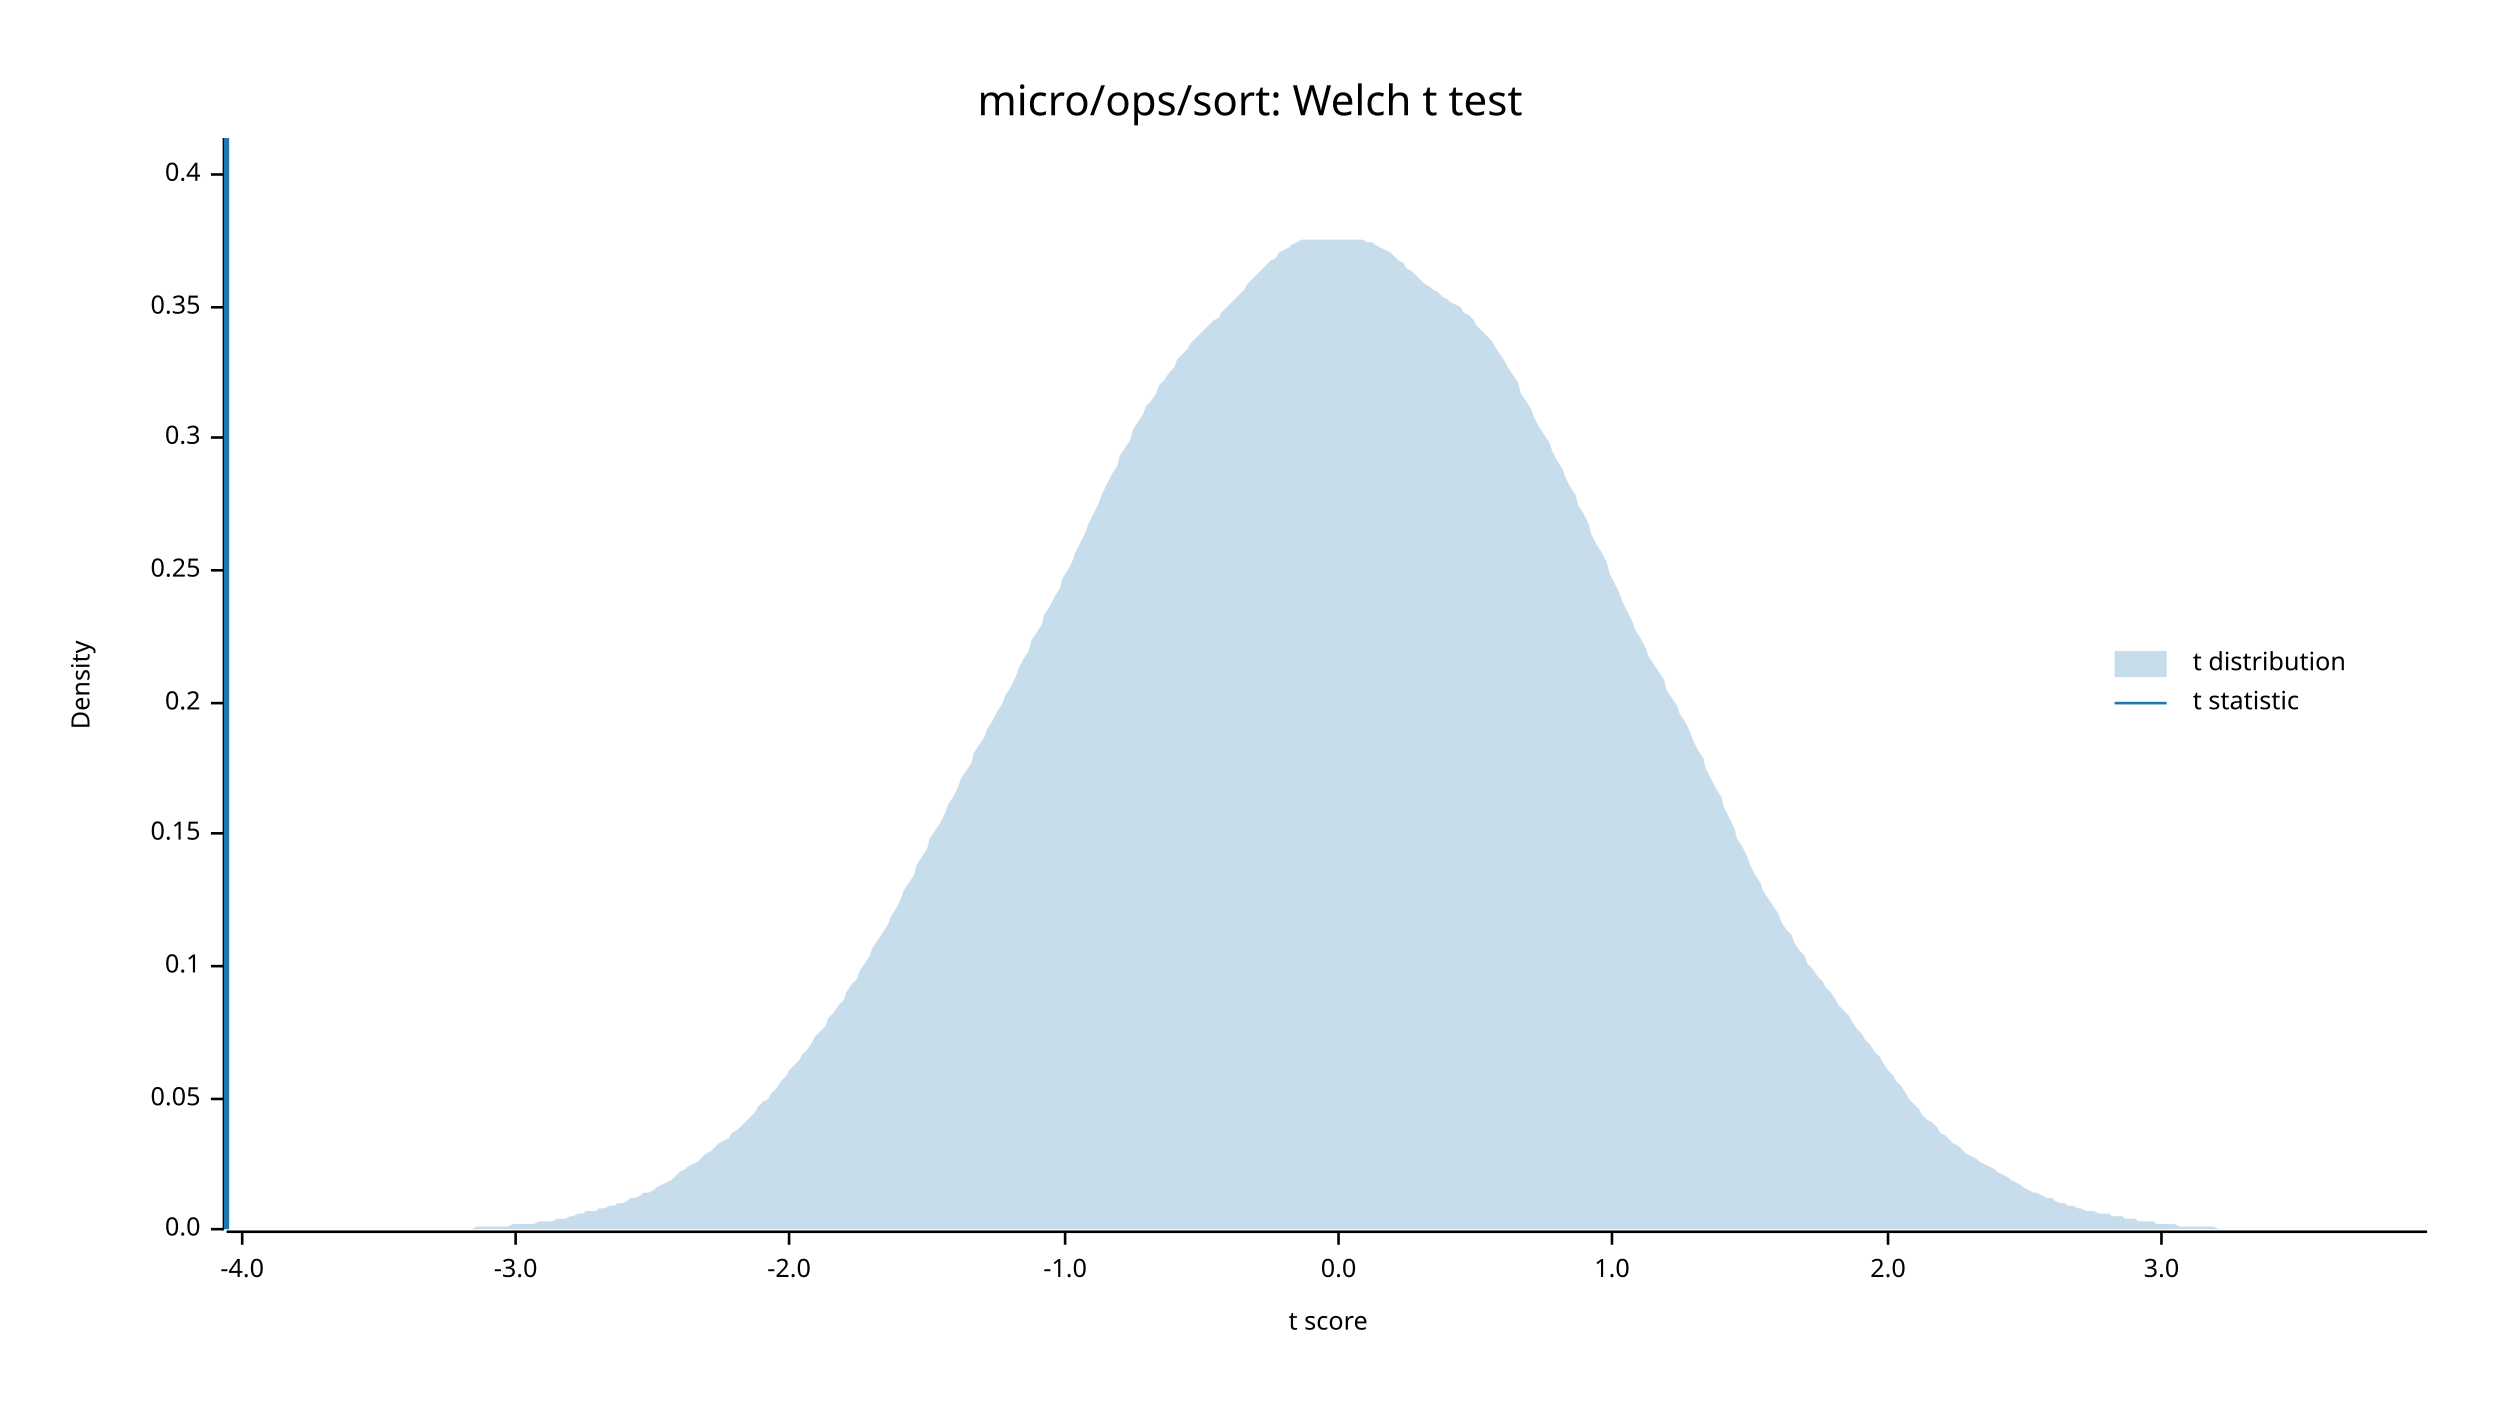
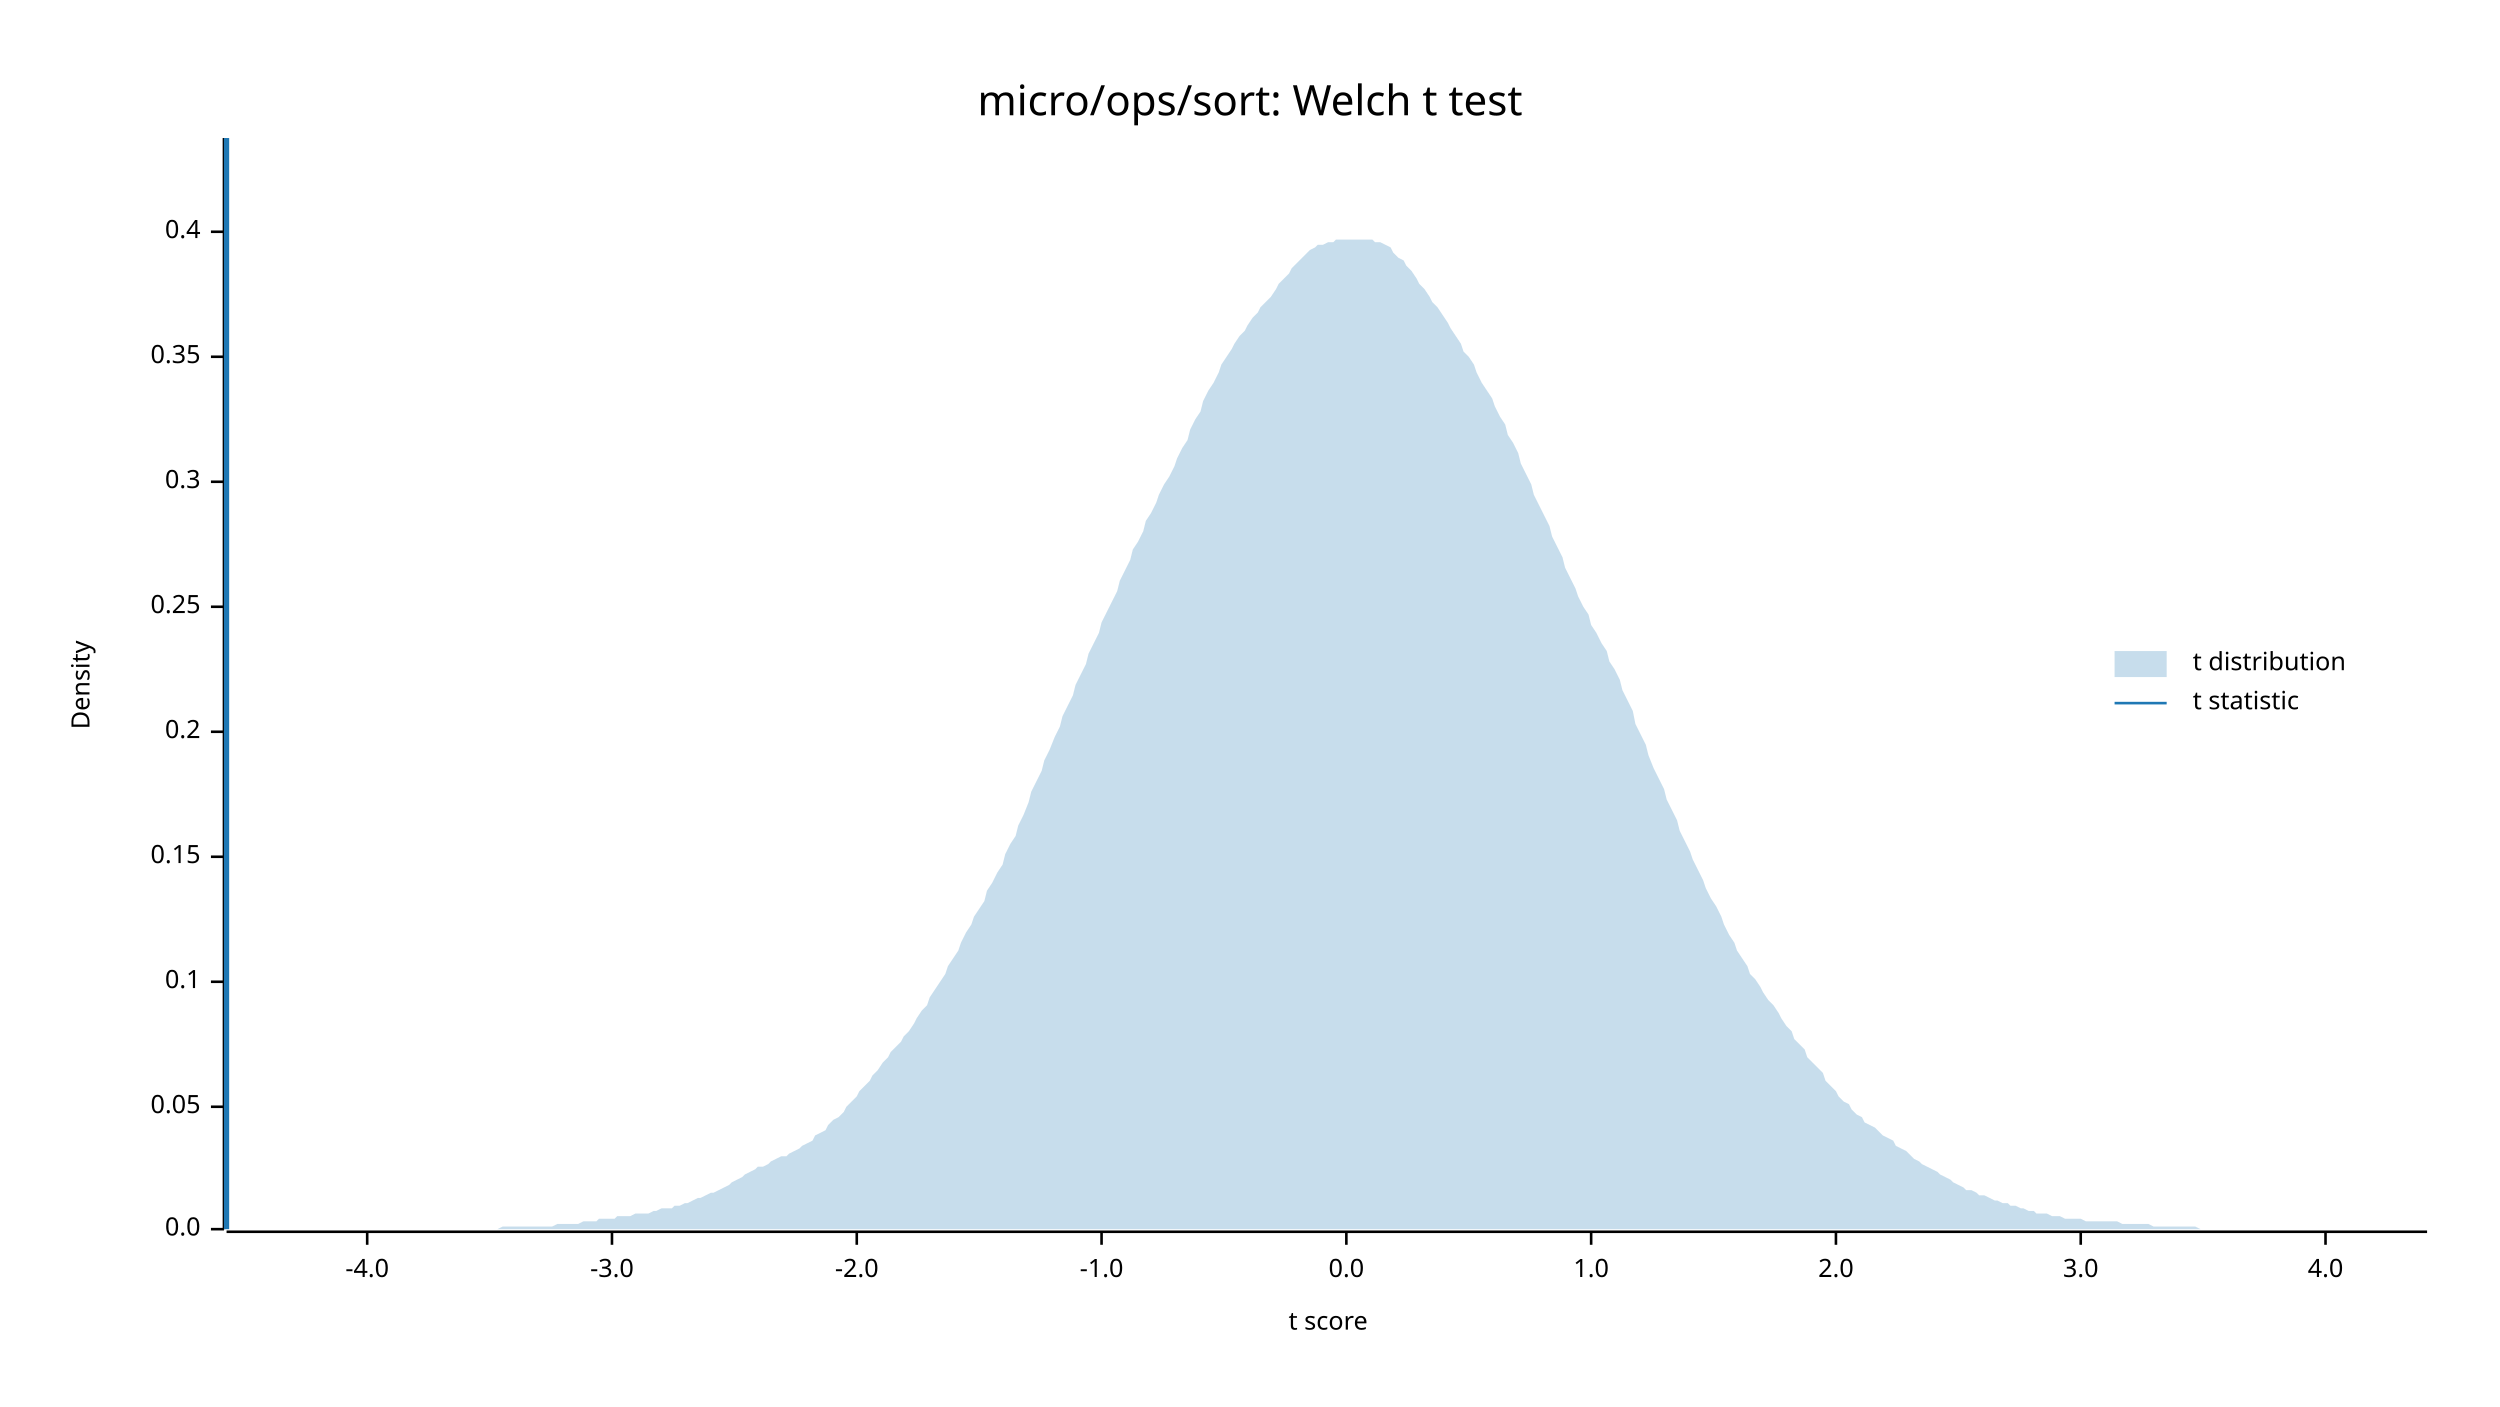
<svg xmlns="http://www.w3.org/2000/svg" width="960" height="540" viewBox="0 0 960 540">
  <text x="480" y="32" dy="0.76em" text-anchor="middle" font-family="sans-serif" font-size="16.129" opacity="1" fill="#000000">
micro/ops/sort: Welch t test
</text>
  <text x="27" y="263" dy="0.76em" text-anchor="middle" font-family="sans-serif" font-size="9.677" opacity="1" fill="#000000" transform="rotate(270, 27, 263)">
Density
</text>
  <text x="510" y="513" dy="-0.5ex" text-anchor="middle" font-family="sans-serif" font-size="9.677" opacity="1" fill="#000000">
t score
</text>
  <polyline fill="none" opacity="1" stroke="#000000" stroke-width="1" points="86,53 86,472 " />
  <text x="77" y="472" dy="0.5ex" text-anchor="end" font-family="sans-serif" font-size="9.677" opacity="1" fill="#000000">
0.0
</text>
  <polyline fill="none" opacity="1" stroke="#000000" stroke-width="1" points="81,472 86,472 " />
-   <text x="77" y="422" dy="0.5ex" text-anchor="end" font-family="sans-serif" font-size="9.677" opacity="1" fill="#000000">
+   <text x="77" y="425" dy="0.5ex" text-anchor="end" font-family="sans-serif" font-size="9.677" opacity="1" fill="#000000">
0.05
</text>
-   <polyline fill="none" opacity="1" stroke="#000000" stroke-width="1" points="81,422 86,422 " />
-   <text x="77" y="371" dy="0.5ex" text-anchor="end" font-family="sans-serif" font-size="9.677" opacity="1" fill="#000000">
+   <polyline fill="none" opacity="1" stroke="#000000" stroke-width="1" points="81,425 86,425 " />
+   <text x="77" y="377" dy="0.5ex" text-anchor="end" font-family="sans-serif" font-size="9.677" opacity="1" fill="#000000">
0.1
</text>
-   <polyline fill="none" opacity="1" stroke="#000000" stroke-width="1" points="81,371 86,371 " />
-   <text x="77" y="320" dy="0.5ex" text-anchor="end" font-family="sans-serif" font-size="9.677" opacity="1" fill="#000000">
+   <polyline fill="none" opacity="1" stroke="#000000" stroke-width="1" points="81,377 86,377 " />
+   <text x="77" y="329" dy="0.5ex" text-anchor="end" font-family="sans-serif" font-size="9.677" opacity="1" fill="#000000">
0.15
</text>
-   <polyline fill="none" opacity="1" stroke="#000000" stroke-width="1" points="81,320 86,320 " />
-   <text x="77" y="270" dy="0.5ex" text-anchor="end" font-family="sans-serif" font-size="9.677" opacity="1" fill="#000000">
+   <polyline fill="none" opacity="1" stroke="#000000" stroke-width="1" points="81,329 86,329 " />
+   <text x="77" y="281" dy="0.5ex" text-anchor="end" font-family="sans-serif" font-size="9.677" opacity="1" fill="#000000">
0.2
</text>
-   <polyline fill="none" opacity="1" stroke="#000000" stroke-width="1" points="81,270 86,270 " />
-   <text x="77" y="219" dy="0.5ex" text-anchor="end" font-family="sans-serif" font-size="9.677" opacity="1" fill="#000000">
+   <polyline fill="none" opacity="1" stroke="#000000" stroke-width="1" points="81,281 86,281 " />
+   <text x="77" y="233" dy="0.5ex" text-anchor="end" font-family="sans-serif" font-size="9.677" opacity="1" fill="#000000">
0.25
</text>
-   <polyline fill="none" opacity="1" stroke="#000000" stroke-width="1" points="81,219 86,219 " />
-   <text x="77" y="168" dy="0.5ex" text-anchor="end" font-family="sans-serif" font-size="9.677" opacity="1" fill="#000000">
+   <polyline fill="none" opacity="1" stroke="#000000" stroke-width="1" points="81,233 86,233 " />
+   <text x="77" y="185" dy="0.5ex" text-anchor="end" font-family="sans-serif" font-size="9.677" opacity="1" fill="#000000">
0.3
</text>
-   <polyline fill="none" opacity="1" stroke="#000000" stroke-width="1" points="81,168 86,168 " />
-   <text x="77" y="118" dy="0.5ex" text-anchor="end" font-family="sans-serif" font-size="9.677" opacity="1" fill="#000000">
+   <polyline fill="none" opacity="1" stroke="#000000" stroke-width="1" points="81,185 86,185 " />
+   <text x="77" y="137" dy="0.5ex" text-anchor="end" font-family="sans-serif" font-size="9.677" opacity="1" fill="#000000">
0.35
</text>
-   <polyline fill="none" opacity="1" stroke="#000000" stroke-width="1" points="81,118 86,118 " />
-   <text x="77" y="67" dy="0.5ex" text-anchor="end" font-family="sans-serif" font-size="9.677" opacity="1" fill="#000000">
+   <polyline fill="none" opacity="1" stroke="#000000" stroke-width="1" points="81,137 86,137 " />
+   <text x="77" y="89" dy="0.5ex" text-anchor="end" font-family="sans-serif" font-size="9.677" opacity="1" fill="#000000">
0.4
</text>
-   <polyline fill="none" opacity="1" stroke="#000000" stroke-width="1" points="81,67 86,67 " />
+   <polyline fill="none" opacity="1" stroke="#000000" stroke-width="1" points="81,89 86,89 " />
  <polyline fill="none" opacity="1" stroke="#000000" stroke-width="1" points="87,473 932,473 " />
-   <text x="93" y="483" dy="0.76em" text-anchor="middle" font-family="sans-serif" font-size="9.677" opacity="1" fill="#000000">
+   <text x="141" y="483" dy="0.76em" text-anchor="middle" font-family="sans-serif" font-size="9.677" opacity="1" fill="#000000">
-4.0
</text>
-   <polyline fill="none" opacity="1" stroke="#000000" stroke-width="1" points="93,473 93,478 " />
-   <text x="198" y="483" dy="0.76em" text-anchor="middle" font-family="sans-serif" font-size="9.677" opacity="1" fill="#000000">
+   <polyline fill="none" opacity="1" stroke="#000000" stroke-width="1" points="141,473 141,478 " />
+   <text x="235" y="483" dy="0.76em" text-anchor="middle" font-family="sans-serif" font-size="9.677" opacity="1" fill="#000000">
-3.0
</text>
-   <polyline fill="none" opacity="1" stroke="#000000" stroke-width="1" points="198,473 198,478 " />
-   <text x="303" y="483" dy="0.76em" text-anchor="middle" font-family="sans-serif" font-size="9.677" opacity="1" fill="#000000">
+   <polyline fill="none" opacity="1" stroke="#000000" stroke-width="1" points="235,473 235,478 " />
+   <text x="329" y="483" dy="0.76em" text-anchor="middle" font-family="sans-serif" font-size="9.677" opacity="1" fill="#000000">
-2.0
</text>
-   <polyline fill="none" opacity="1" stroke="#000000" stroke-width="1" points="303,473 303,478 " />
-   <text x="409" y="483" dy="0.76em" text-anchor="middle" font-family="sans-serif" font-size="9.677" opacity="1" fill="#000000">
+   <polyline fill="none" opacity="1" stroke="#000000" stroke-width="1" points="329,473 329,478 " />
+   <text x="423" y="483" dy="0.76em" text-anchor="middle" font-family="sans-serif" font-size="9.677" opacity="1" fill="#000000">
-1.0
</text>
-   <polyline fill="none" opacity="1" stroke="#000000" stroke-width="1" points="409,473 409,478 " />
-   <text x="514" y="483" dy="0.76em" text-anchor="middle" font-family="sans-serif" font-size="9.677" opacity="1" fill="#000000">
+   <polyline fill="none" opacity="1" stroke="#000000" stroke-width="1" points="423,473 423,478 " />
+   <text x="517" y="483" dy="0.76em" text-anchor="middle" font-family="sans-serif" font-size="9.677" opacity="1" fill="#000000">
0.0
</text>
-   <polyline fill="none" opacity="1" stroke="#000000" stroke-width="1" points="514,473 514,478 " />
-   <text x="619" y="483" dy="0.76em" text-anchor="middle" font-family="sans-serif" font-size="9.677" opacity="1" fill="#000000">
+   <polyline fill="none" opacity="1" stroke="#000000" stroke-width="1" points="517,473 517,478 " />
+   <text x="611" y="483" dy="0.76em" text-anchor="middle" font-family="sans-serif" font-size="9.677" opacity="1" fill="#000000">
1.0
</text>
-   <polyline fill="none" opacity="1" stroke="#000000" stroke-width="1" points="619,473 619,478 " />
-   <text x="725" y="483" dy="0.76em" text-anchor="middle" font-family="sans-serif" font-size="9.677" opacity="1" fill="#000000">
+   <polyline fill="none" opacity="1" stroke="#000000" stroke-width="1" points="611,473 611,478 " />
+   <text x="705" y="483" dy="0.76em" text-anchor="middle" font-family="sans-serif" font-size="9.677" opacity="1" fill="#000000">
2.0
</text>
-   <polyline fill="none" opacity="1" stroke="#000000" stroke-width="1" points="725,473 725,478 " />
-   <text x="830" y="483" dy="0.76em" text-anchor="middle" font-family="sans-serif" font-size="9.677" opacity="1" fill="#000000">
+   <polyline fill="none" opacity="1" stroke="#000000" stroke-width="1" points="705,473 705,478 " />
+   <text x="799" y="483" dy="0.76em" text-anchor="middle" font-family="sans-serif" font-size="9.677" opacity="1" fill="#000000">
3.0
</text>
-   <polyline fill="none" opacity="1" stroke="#000000" stroke-width="1" points="830,473 830,478 " />
-   <polygon opacity="0.25" fill="#1F78B4" points="87,472 88,472 90,472 92,472 93,472 95,472 97,472 98,472 100,472 102,472 103,472 105,472 107,472 109,472 110,472 112,472 114,472 115,472 117,472 119,472 120,472 122,472 124,472 125,472 127,472 129,472 131,472 132,472 134,472 136,472 137,472 139,472 141,472 142,472 144,472 146,472 147,472 149,472 151,472 153,472 154,472 156,472 158,472 159,472 161,472 163,472 164,472 166,472 168,472 169,472 171,472 173,472 175,472 176,472 178,472 180,472 181,472 183,471 185,471 186,471 188,471 190,471 191,471 193,471 195,471 197,470 198,470 200,470 202,470 203,470 205,470 207,469 208,469 210,469 212,469 214,468 215,468 217,468 219,467 220,467 222,466 224,466 225,465 227,465 229,465 230,464 232,464 234,463 236,463 237,462 239,462 241,461 242,460 244,460 246,459 247,458 249,458 251,457 252,456 254,455 256,454 258,453 259,452 261,450 263,449 264,448 266,447 268,446 269,445 271,443 273,442 274,441 276,439 278,438 280,437 281,435 283,434 285,432 286,431 288,429 290,427 291,425 293,423 295,422 296,420 298,418 300,415 302,413 303,411 305,409 307,407 308,405 310,403 312,400 313,398 315,396 317,394 318,391 320,389 322,386 324,384 325,381 327,378 329,376 330,373 332,370 334,367 335,364 337,361 339,358 341,355 342,352 344,349 346,345 347,342 349,339 351,336 352,332 354,329 356,326 357,322 359,319 361,316 363,312 364,309 366,306 368,302 369,299 371,296 373,293 374,289 376,286 378,283 379,280 381,277 383,273 385,270 386,267 388,264 390,260 391,257 393,253 395,250 396,246 398,243 400,240 401,236 403,233 405,229 407,226 408,222 410,219 412,215 413,212 415,208 417,204 418,201 420,197 422,193 423,190 425,186 427,182 429,179 430,175 432,172 434,169 435,165 437,162 439,159 440,156 442,154 444,151 445,148 447,146 449,143 451,141 452,138 454,136 456,134 457,132 459,130 461,128 462,127 464,125 466,123 468,122 469,120 471,118 473,116 474,115 476,113 478,111 479,109 481,107 483,105 484,104 486,102 488,100 490,99 491,97 493,96 495,95 496,94 498,93 500,92 501,92 503,92 505,92 506,92 508,92 510,92 512,92 513,92 515,92 517,92 518,92 520,92 522,92 523,92 525,93 527,93 528,94 530,95 532,96 534,97 535,98 537,100 539,101 540,103 542,104 544,106 545,107 547,109 549,110 550,111 552,112 554,114 556,115 557,116 559,117 561,118 562,120 564,121 566,123 567,125 569,127 571,129 573,131 574,133 576,136 578,139 579,141 581,144 583,147 584,151 586,154 588,157 589,160 591,164 593,167 595,170 596,173 598,177 600,180 601,183 603,187 605,190 606,194 608,197 610,201 611,205 613,209 615,212 617,216 618,220 620,224 622,228 623,231 625,235 627,239 628,242 630,245 632,249 633,252 635,255 637,258 639,261 640,265 642,268 644,271 645,274 647,277 649,281 650,284 652,288 654,291 655,295 657,299 659,303 661,306 662,310 664,314 666,318 667,322 669,325 671,329 672,332 674,336 676,339 677,342 679,345 681,348 683,351 684,354 686,357 688,359 689,362 691,365 693,367 694,370 696,372 698,375 700,377 701,379 703,381 705,384 706,386 708,388 710,390 711,392 713,395 715,397 716,399 718,401 720,404 722,406 723,408 725,411 727,413 728,415 730,417 732,420 733,422 735,424 737,426 738,428 740,430 742,431 744,433 745,435 747,436 749,438 750,439 752,440 754,442 755,443 757,444 759,445 760,446 762,447 764,448 766,449 767,450 769,451 771,452 772,453 774,454 776,455 777,456 779,457 781,458 782,458 784,459 786,460 788,460 789,461 791,462 793,462 794,463 796,463 798,464 799,464 801,465 803,465 804,465 806,466 808,466 810,466 811,467 813,467 815,467 816,468 818,468 820,468 821,469 823,469 825,469 827,469 828,470 830,470 832,470 833,470 835,470 837,471 838,471 840,471 842,471 843,471 845,471 847,471 849,471 850,471 852,472 854,472 855,472 857,472 859,472 860,472 862,472 864,472 865,472 867,472 869,472 871,472 872,472 874,472 876,472 877,472 879,472 881,472 882,472 884,472 886,472 887,472 889,472 891,472 893,472 894,472 896,472 898,472 899,472 901,472 903,472 904,472 906,472 908,472 909,472 911,472 913,472 915,472 916,472 918,472 920,472 921,472 923,472 925,472 926,472 928,472 930,472 932,472 932,472 87,472 " />
+   <polyline fill="none" opacity="1" stroke="#000000" stroke-width="1" points="799,473 799,478 " />
+   <text x="893" y="483" dy="0.76em" text-anchor="middle" font-family="sans-serif" font-size="9.677" opacity="1" fill="#000000">
+ 4.0
+ </text>
+   <polyline fill="none" opacity="1" stroke="#000000" stroke-width="1" points="893,473 893,478 " />
+   <polygon opacity="0.25" fill="#1F78B4" points="87,472 88,472 90,472 92,472 93,472 95,472 97,472 98,472 100,472 102,472 103,472 105,472 107,472 109,472 110,472 112,472 114,472 115,472 117,472 119,472 120,472 122,472 124,472 125,472 127,472 129,472 131,472 132,472 134,472 136,472 137,472 139,472 141,472 142,472 144,472 146,472 147,472 149,472 151,472 153,472 154,472 156,472 158,472 159,472 161,472 163,472 164,472 166,472 168,472 169,472 171,472 173,472 175,472 176,472 178,472 180,472 181,472 183,472 185,472 186,472 188,472 190,472 191,472 193,471 195,471 197,471 198,471 200,471 202,471 203,471 205,471 207,471 208,471 210,471 212,471 214,470 215,470 217,470 219,470 220,470 222,470 224,469 225,469 227,469 229,469 230,468 232,468 234,468 236,468 237,467 239,467 241,467 242,467 244,466 246,466 247,466 249,466 251,465 252,465 254,464 256,464 258,464 259,463 261,463 263,462 264,462 266,461 268,460 269,460 271,459 273,458 274,458 276,457 278,456 280,455 281,454 283,453 285,452 286,451 288,450 290,449 291,448 293,448 295,447 296,446 298,445 300,444 302,444 303,443 305,442 307,441 308,440 310,439 312,438 313,436 315,435 317,434 318,432 320,430 322,429 324,427 325,425 327,423 329,421 330,419 332,417 334,415 335,413 337,411 339,408 341,406 342,404 344,402 346,400 347,398 349,396 351,393 352,391 354,388 356,386 357,383 359,380 361,377 363,374 364,371 366,368 368,365 369,362 371,358 373,355 374,352 376,349 378,346 379,342 381,339 383,335 385,332 386,328 388,324 390,321 391,317 393,313 395,308 396,304 398,300 400,296 401,292 403,288 405,283 407,279 408,275 410,271 412,267 413,263 415,259 417,255 418,251 420,247 422,243 423,239 425,235 427,231 429,227 430,223 432,219 434,215 435,211 437,208 439,204 440,200 442,197 444,193 445,190 447,186 449,183 451,179 452,176 454,172 456,169 457,165 459,161 461,158 462,154 464,150 466,147 468,143 469,140 471,137 473,134 474,132 476,129 478,127 479,125 481,122 483,120 484,118 486,116 488,114 490,111 491,109 493,107 495,105 496,103 498,101 500,99 501,98 503,96 505,95 506,94 508,94 510,93 512,93 513,92 515,92 517,92 518,92 520,92 522,92 523,92 525,92 527,92 528,93 530,93 532,94 534,95 535,97 537,99 539,100 540,102 542,104 544,107 545,109 547,111 549,114 550,116 552,118 554,121 556,124 557,126 559,129 561,132 562,135 564,137 566,140 567,143 569,147 571,150 573,153 574,156 576,160 578,163 579,167 581,170 583,174 584,178 586,182 588,186 589,190 591,194 593,198 595,202 596,206 598,210 600,214 601,218 603,222 605,226 606,229 608,233 610,236 611,240 613,243 615,247 617,250 618,254 620,257 622,261 623,265 625,269 627,273 628,278 630,282 632,286 633,290 635,295 637,299 639,303 640,307 642,311 644,315 645,319 647,323 649,327 650,330 652,334 654,338 655,341 657,345 659,348 661,352 662,355 664,359 666,362 667,365 669,368 671,371 672,374 674,376 676,379 677,381 679,384 681,386 683,389 684,391 686,394 688,396 689,399 691,401 693,403 694,406 696,408 698,410 700,412 701,415 703,417 705,419 706,421 708,423 710,424 711,426 713,428 715,429 716,431 718,432 720,433 722,435 723,436 725,437 727,438 728,440 730,441 732,442 733,443 735,445 737,446 738,447 740,448 742,449 744,450 745,451 747,452 749,453 750,454 752,455 754,456 755,457 757,457 759,458 760,459 762,459 764,460 766,461 767,461 769,462 771,462 772,463 774,463 776,464 777,464 779,465 781,465 782,466 784,466 786,466 788,467 789,467 791,467 793,468 794,468 796,468 798,468 799,468 801,469 803,469 804,469 806,469 808,469 810,469 811,469 813,469 815,470 816,470 818,470 820,470 821,470 823,470 825,470 827,471 828,471 830,471 832,471 833,471 835,471 837,471 838,471 840,471 842,471 843,471 845,472 847,472 849,472 850,472 852,472 854,472 855,472 857,472 859,472 860,472 862,472 864,472 865,472 867,472 869,472 871,472 872,472 874,472 876,472 877,472 879,472 881,472 882,472 884,472 886,472 887,472 889,472 891,472 893,472 894,472 896,472 898,472 899,472 901,472 903,472 904,472 906,472 908,472 909,472 911,472 913,472 915,472 916,472 918,472 920,472 921,472 923,472 925,472 926,472 928,472 930,472 932,472 932,472 87,472 " />
  <polyline fill="none" opacity="1" stroke="#1F78B4" stroke-width="2" points="87,472 87,53 " />
  <text x="842" y="250" dy="0.76em" text-anchor="start" font-family="sans-serif" font-size="9.677" opacity="1" fill="#000000">
t distribution
</text>
  <text x="842" y="265" dy="0.76em" text-anchor="start" font-family="sans-serif" font-size="9.677" opacity="1" fill="#000000">
t statistic
</text>
  <rect x="812" y="250" width="20" height="10" opacity="0.25" fill="#1F78B4" stroke="none" />
  <polyline fill="none" opacity="1" stroke="#1F78B4" stroke-width="1" points="812,270 832,270 " />
</svg>
